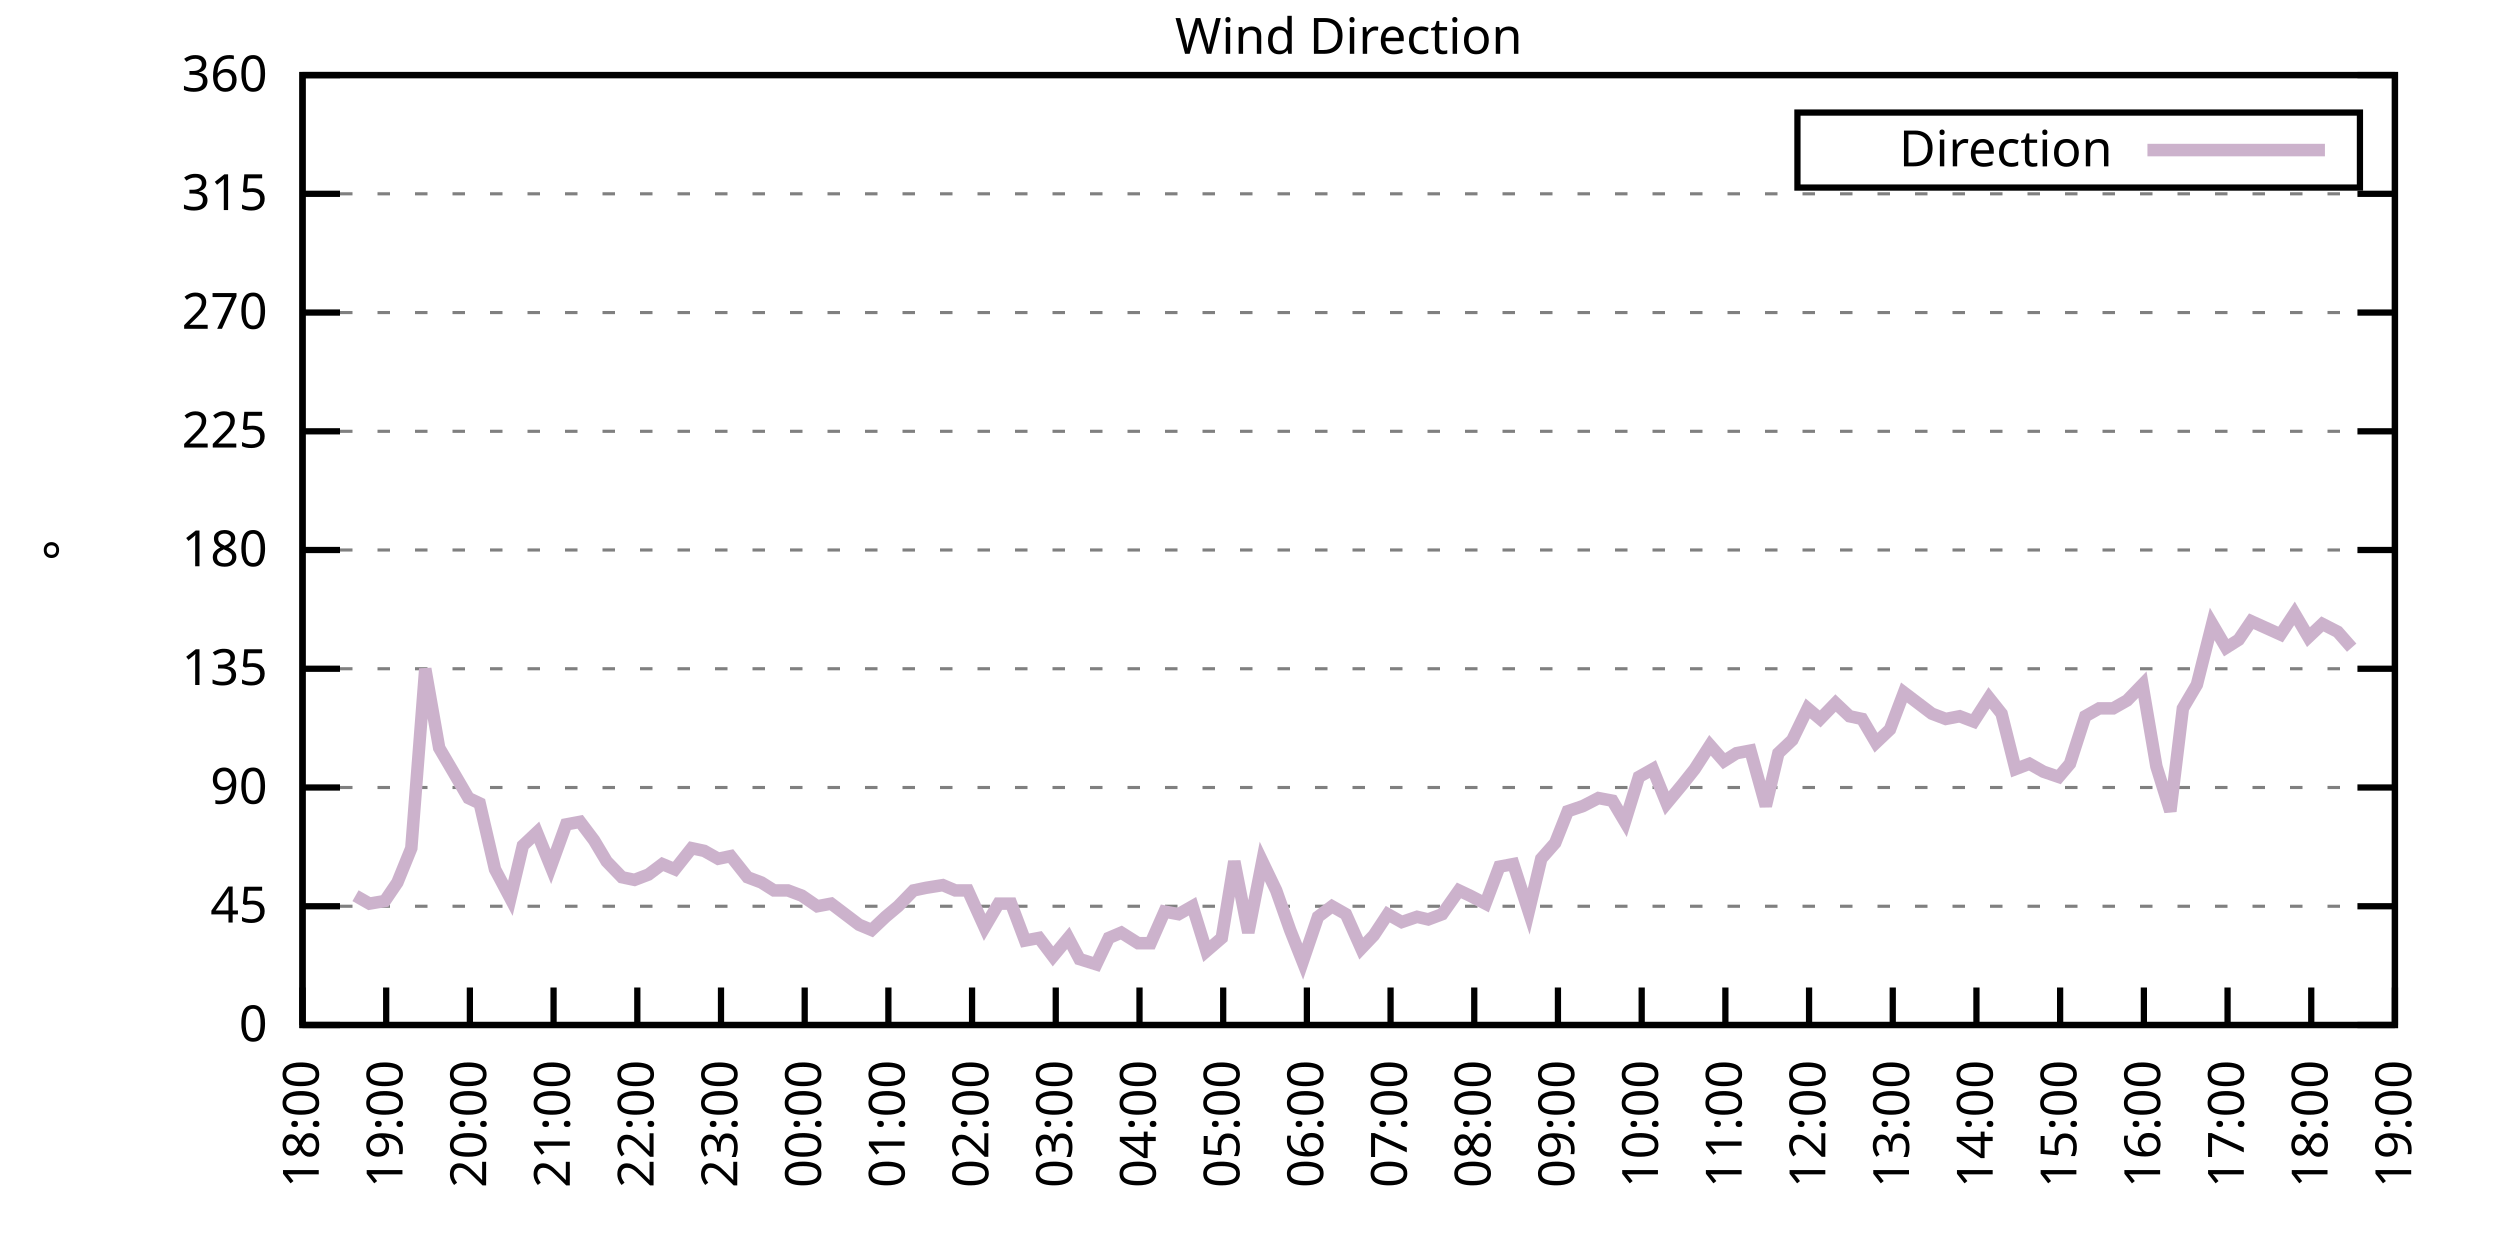
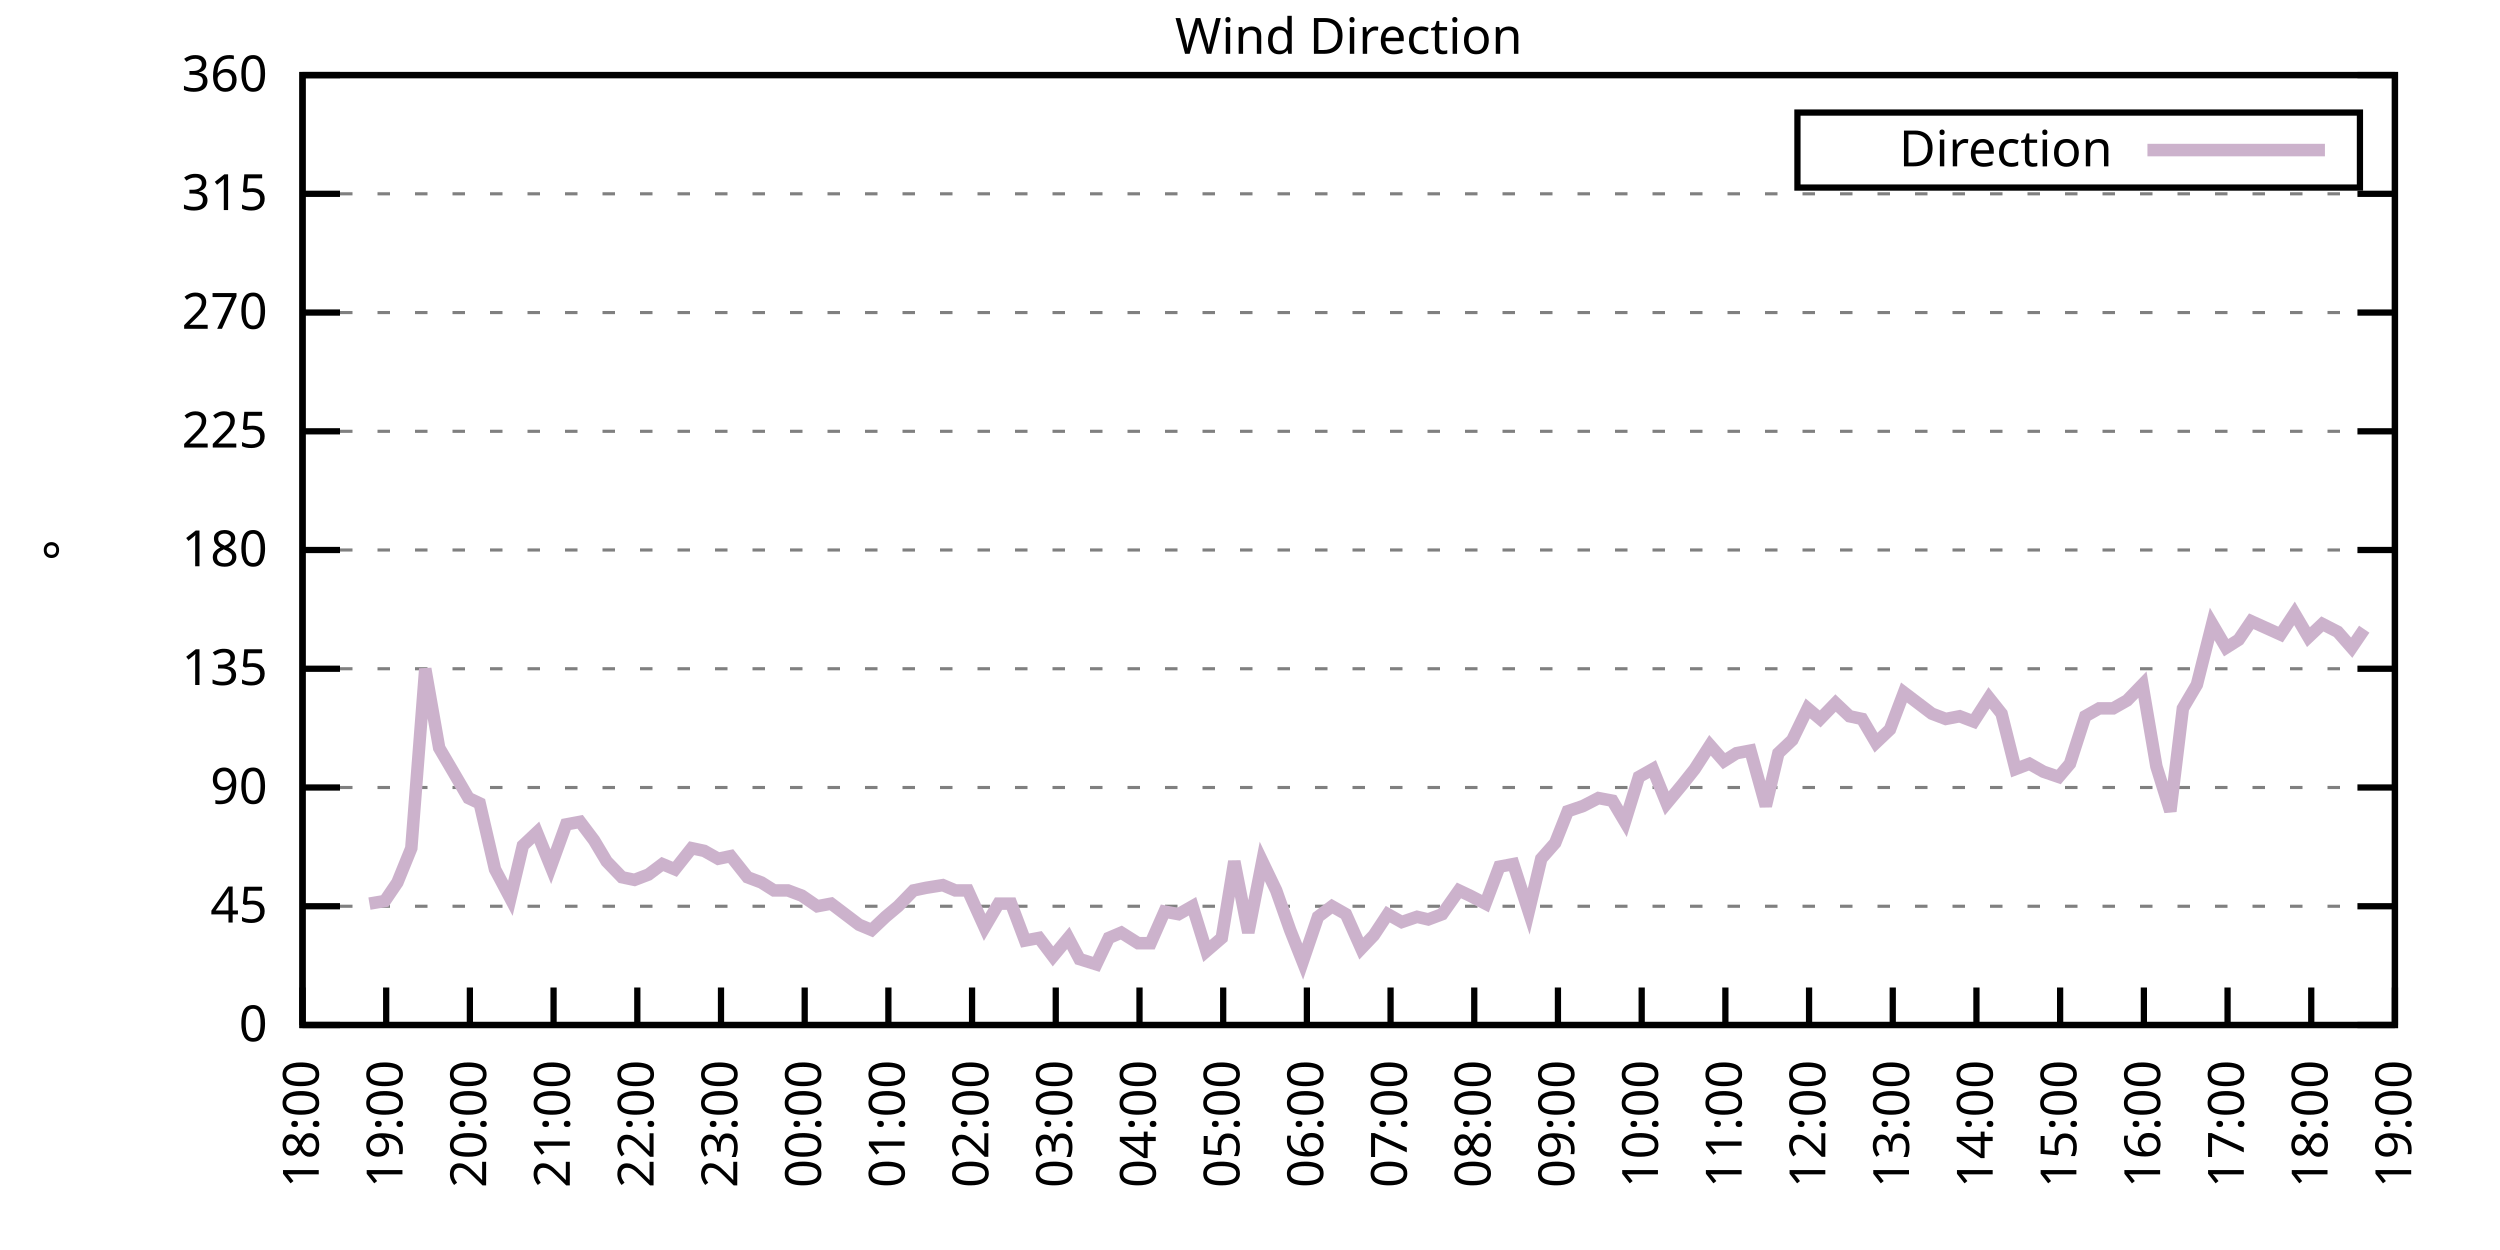
<svg xmlns="http://www.w3.org/2000/svg" xmlns:xlink="http://www.w3.org/1999/xlink" width="400" height="200" viewBox="0 0 400 200">
  <g id="gnuplot_canvas">
    <rect x="0" y="0" width="400" height="200" fill="none" />
    <defs>
      <circle id="gpDot" r="0.5" stroke-width="0.5" stroke="currentColor" />
      <path id="gpPt0" stroke-width="0.333" stroke="currentColor" d="M-1,0 h2 M0,-1 v2" />
      <path id="gpPt1" stroke-width="0.333" stroke="currentColor" d="M-1,-1 L1,1 M1,-1 L-1,1" />
      <path id="gpPt2" stroke-width="0.333" stroke="currentColor" d="M-1,0 L1,0 M0,-1 L0,1 M-1,-1 L1,1 M-1,1 L1,-1" />
      <rect id="gpPt3" stroke-width="0.333" stroke="currentColor" x="-1" y="-1" width="2" height="2" />
      <rect id="gpPt4" stroke-width="0.333" stroke="currentColor" fill="currentColor" x="-1" y="-1" width="2" height="2" />
      <circle id="gpPt5" stroke-width="0.333" stroke="currentColor" cx="0" cy="0" r="1" />
      <use xlink:href="#gpPt5" id="gpPt6" fill="currentColor" stroke="none" />
      <path id="gpPt7" stroke-width="0.333" stroke="currentColor" d="M0,-1.33 L-1.33,0.67 L1.33,0.67 z" />
      <use xlink:href="#gpPt7" id="gpPt8" fill="currentColor" stroke="none" />
      <use xlink:href="#gpPt7" id="gpPt9" stroke="currentColor" transform="rotate(180)" />
      <use xlink:href="#gpPt9" id="gpPt10" fill="currentColor" stroke="none" />
      <use xlink:href="#gpPt3" id="gpPt11" stroke="currentColor" transform="rotate(45)" />
      <use xlink:href="#gpPt11" id="gpPt12" fill="currentColor" stroke="none" />
      <path id="gpPt13" stroke-width="0.333" stroke="currentColor" d="M0,1.330 L1.265,0.411 L0.782,-1.067 L-0.782,-1.076 L-1.265,0.411 z" />
      <use xlink:href="#gpPt13" id="gpPt14" fill="currentColor" stroke="none" />
      <filter id="textbox" filterUnits="objectBoundingBox" x="0" y="0" height="1" width="1">
        <feFlood flood-color="white" flood-opacity="1" result="bgnd" />
        <feComposite in="SourceGraphic" in2="bgnd" operator="atop" />
      </filter>
      <filter id="greybox" filterUnits="objectBoundingBox" x="0" y="0" height="1" width="1">
        <feFlood flood-color="lightgrey" flood-opacity="1" result="grey" />
        <feComposite in="SourceGraphic" in2="grey" operator="atop" />
      </filter>
    </defs>
    <g fill="none" color="white" stroke="currentColor" stroke-width="1.00" stroke-linecap="butt" stroke-linejoin="miter">
</g>
    <g fill="none" color="black" stroke="currentColor" stroke-width="1.00" stroke-linecap="butt" stroke-linejoin="miter">
      <g stroke="none" shape-rendering="crispEdges">
        <polygon fill="rgb(255, 255, 255)" points="48.40,164.00 383.18,164.00 383.18,12.02 48.40,12.02 " />
      </g>
    </g>
    <g fill="none" color="black" stroke="currentColor" stroke-width="1.00" stroke-linecap="butt" stroke-linejoin="miter">
</g>
    <g fill="none" color="black" stroke="black" stroke-width="0.50" stroke-linecap="butt" stroke-linejoin="miter">
</g>
    <g fill="none" color="gray" stroke="currentColor" stroke-width="0.50" stroke-linecap="butt" stroke-linejoin="miter">
      <path stroke="gray" stroke-dasharray="2,4" class="gridline" d="M48.40,164.00 L383.19,164.00  " />
    </g>
    <g fill="none" color="gray" stroke="gray" stroke-width="1.00" stroke-linecap="butt" stroke-linejoin="miter">
</g>
    <g fill="none" color="black" stroke="currentColor" stroke-width="1.00" stroke-linecap="butt" stroke-linejoin="miter">
      <path stroke="black" d="M48.40,164.00 L54.40,164.00 M383.19,164.00 L377.19,164.00  " />
      <g transform="translate(42.80,166.60)" stroke="none" fill="black" font-family="Sans" font-size="8.00" text-anchor="end">
        <text>
          <tspan font-family="Sans"> 0</tspan>
        </text>
      </g>
    </g>
    <g fill="none" color="black" stroke="currentColor" stroke-width="1.00" stroke-linecap="butt" stroke-linejoin="miter">
</g>
    <g fill="none" color="black" stroke="black" stroke-width="0.50" stroke-linecap="butt" stroke-linejoin="miter">
</g>
    <g fill="none" color="gray" stroke="currentColor" stroke-width="0.50" stroke-linecap="butt" stroke-linejoin="miter">
      <path stroke="gray" stroke-dasharray="2,4" class="gridline" d="M48.40,145.00 L383.19,145.00  " />
    </g>
    <g fill="none" color="gray" stroke="gray" stroke-width="1.00" stroke-linecap="butt" stroke-linejoin="miter">
</g>
    <g fill="none" color="black" stroke="currentColor" stroke-width="1.00" stroke-linecap="butt" stroke-linejoin="miter">
      <path stroke="black" d="M48.40,145.00 L54.40,145.00 M383.19,145.00 L377.19,145.00  " />
      <g transform="translate(42.80,147.60)" stroke="none" fill="black" font-family="Sans" font-size="8.00" text-anchor="end">
        <text>
          <tspan font-family="Sans"> 45</tspan>
        </text>
      </g>
    </g>
    <g fill="none" color="black" stroke="currentColor" stroke-width="1.00" stroke-linecap="butt" stroke-linejoin="miter">
</g>
    <g fill="none" color="black" stroke="black" stroke-width="0.50" stroke-linecap="butt" stroke-linejoin="miter">
</g>
    <g fill="none" color="gray" stroke="currentColor" stroke-width="0.50" stroke-linecap="butt" stroke-linejoin="miter">
      <path stroke="gray" stroke-dasharray="2,4" class="gridline" d="M48.40,126.00 L383.19,126.00  " />
    </g>
    <g fill="none" color="gray" stroke="gray" stroke-width="1.00" stroke-linecap="butt" stroke-linejoin="miter">
</g>
    <g fill="none" color="black" stroke="currentColor" stroke-width="1.00" stroke-linecap="butt" stroke-linejoin="miter">
      <path stroke="black" d="M48.40,126.00 L54.40,126.00 M383.19,126.00 L377.19,126.00  " />
      <g transform="translate(42.80,128.60)" stroke="none" fill="black" font-family="Sans" font-size="8.00" text-anchor="end">
        <text>
          <tspan font-family="Sans"> 90</tspan>
        </text>
      </g>
    </g>
    <g fill="none" color="black" stroke="currentColor" stroke-width="1.00" stroke-linecap="butt" stroke-linejoin="miter">
</g>
    <g fill="none" color="black" stroke="black" stroke-width="0.50" stroke-linecap="butt" stroke-linejoin="miter">
</g>
    <g fill="none" color="gray" stroke="currentColor" stroke-width="0.50" stroke-linecap="butt" stroke-linejoin="miter">
      <path stroke="gray" stroke-dasharray="2,4" class="gridline" d="M48.40,107.00 L383.19,107.00  " />
    </g>
    <g fill="none" color="gray" stroke="gray" stroke-width="1.00" stroke-linecap="butt" stroke-linejoin="miter">
</g>
    <g fill="none" color="black" stroke="currentColor" stroke-width="1.00" stroke-linecap="butt" stroke-linejoin="miter">
      <path stroke="black" d="M48.40,107.00 L54.40,107.00 M383.19,107.00 L377.19,107.00  " />
      <g transform="translate(42.80,109.60)" stroke="none" fill="black" font-family="Sans" font-size="8.00" text-anchor="end">
        <text>
          <tspan font-family="Sans"> 135</tspan>
        </text>
      </g>
    </g>
    <g fill="none" color="black" stroke="currentColor" stroke-width="1.00" stroke-linecap="butt" stroke-linejoin="miter">
</g>
    <g fill="none" color="black" stroke="black" stroke-width="0.50" stroke-linecap="butt" stroke-linejoin="miter">
</g>
    <g fill="none" color="gray" stroke="currentColor" stroke-width="0.50" stroke-linecap="butt" stroke-linejoin="miter">
      <path stroke="gray" stroke-dasharray="2,4" class="gridline" d="M48.40,88.00 L383.19,88.00  " />
    </g>
    <g fill="none" color="gray" stroke="gray" stroke-width="1.00" stroke-linecap="butt" stroke-linejoin="miter">
</g>
    <g fill="none" color="black" stroke="currentColor" stroke-width="1.00" stroke-linecap="butt" stroke-linejoin="miter">
      <path stroke="black" d="M48.40,88.00 L54.40,88.00 M383.19,88.00 L377.19,88.00  " />
      <g transform="translate(42.80,90.60)" stroke="none" fill="black" font-family="Sans" font-size="8.00" text-anchor="end">
        <text>
          <tspan font-family="Sans"> 180</tspan>
        </text>
      </g>
    </g>
    <g fill="none" color="black" stroke="currentColor" stroke-width="1.00" stroke-linecap="butt" stroke-linejoin="miter">
</g>
    <g fill="none" color="black" stroke="black" stroke-width="0.50" stroke-linecap="butt" stroke-linejoin="miter">
</g>
    <g fill="none" color="gray" stroke="currentColor" stroke-width="0.50" stroke-linecap="butt" stroke-linejoin="miter">
      <path stroke="gray" stroke-dasharray="2,4" class="gridline" d="M48.40,69.01 L383.19,69.01  " />
    </g>
    <g fill="none" color="gray" stroke="gray" stroke-width="1.00" stroke-linecap="butt" stroke-linejoin="miter">
</g>
    <g fill="none" color="black" stroke="currentColor" stroke-width="1.00" stroke-linecap="butt" stroke-linejoin="miter">
      <path stroke="black" d="M48.40,69.01 L54.40,69.01 M383.19,69.01 L377.19,69.01  " />
      <g transform="translate(42.80,71.61)" stroke="none" fill="black" font-family="Sans" font-size="8.00" text-anchor="end">
        <text>
          <tspan font-family="Sans"> 225</tspan>
        </text>
      </g>
    </g>
    <g fill="none" color="black" stroke="currentColor" stroke-width="1.00" stroke-linecap="butt" stroke-linejoin="miter">
</g>
    <g fill="none" color="black" stroke="black" stroke-width="0.50" stroke-linecap="butt" stroke-linejoin="miter">
</g>
    <g fill="none" color="gray" stroke="currentColor" stroke-width="0.50" stroke-linecap="butt" stroke-linejoin="miter">
      <path stroke="gray" stroke-dasharray="2,4" class="gridline" d="M48.40,50.01 L383.19,50.01  " />
    </g>
    <g fill="none" color="gray" stroke="gray" stroke-width="1.00" stroke-linecap="butt" stroke-linejoin="miter">
</g>
    <g fill="none" color="black" stroke="currentColor" stroke-width="1.00" stroke-linecap="butt" stroke-linejoin="miter">
      <path stroke="black" d="M48.40,50.01 L54.40,50.01 M383.19,50.01 L377.19,50.01  " />
      <g transform="translate(42.80,52.61)" stroke="none" fill="black" font-family="Sans" font-size="8.00" text-anchor="end">
        <text>
          <tspan font-family="Sans"> 270</tspan>
        </text>
      </g>
    </g>
    <g fill="none" color="black" stroke="currentColor" stroke-width="1.00" stroke-linecap="butt" stroke-linejoin="miter">
</g>
    <g fill="none" color="black" stroke="black" stroke-width="0.50" stroke-linecap="butt" stroke-linejoin="miter">
</g>
    <g fill="none" color="gray" stroke="currentColor" stroke-width="0.50" stroke-linecap="butt" stroke-linejoin="miter">
      <path stroke="gray" stroke-dasharray="2,4" class="gridline" d="M48.40,31.01 L383.19,31.01  " />
    </g>
    <g fill="none" color="gray" stroke="gray" stroke-width="1.00" stroke-linecap="butt" stroke-linejoin="miter">
</g>
    <g fill="none" color="black" stroke="currentColor" stroke-width="1.00" stroke-linecap="butt" stroke-linejoin="miter">
      <path stroke="black" d="M48.40,31.01 L54.40,31.01 M383.19,31.01 L377.19,31.01  " />
      <g transform="translate(42.80,33.61)" stroke="none" fill="black" font-family="Sans" font-size="8.00" text-anchor="end">
        <text>
          <tspan font-family="Sans"> 315</tspan>
        </text>
      </g>
    </g>
    <g fill="none" color="black" stroke="currentColor" stroke-width="1.00" stroke-linecap="butt" stroke-linejoin="miter">
</g>
    <g fill="none" color="black" stroke="black" stroke-width="0.50" stroke-linecap="butt" stroke-linejoin="miter">
</g>
    <g fill="none" color="gray" stroke="currentColor" stroke-width="0.50" stroke-linecap="butt" stroke-linejoin="miter">
      <path stroke="gray" stroke-dasharray="2,4" class="gridline" d="M48.40,12.01 L383.19,12.01  " />
    </g>
    <g fill="none" color="gray" stroke="gray" stroke-width="1.00" stroke-linecap="butt" stroke-linejoin="miter">
</g>
    <g fill="none" color="black" stroke="currentColor" stroke-width="1.00" stroke-linecap="butt" stroke-linejoin="miter">
      <path stroke="black" d="M48.40,12.01 L54.40,12.01 M383.19,12.01 L377.19,12.01  " />
      <g transform="translate(42.80,14.61)" stroke="none" fill="black" font-family="Sans" font-size="8.00" text-anchor="end">
        <text>
          <tspan font-family="Sans"> 360</tspan>
        </text>
      </g>
    </g>
    <g fill="none" color="black" stroke="currentColor" stroke-width="1.00" stroke-linecap="butt" stroke-linejoin="miter">
      <path stroke="black" d="M48.40,164.00 L48.40,158.00  " />
      <g transform="translate(51.00,169.60) rotate(270.00)" stroke="none" fill="black" font-family="Sans" font-size="8.00" text-anchor="end">
        <text>
          <tspan font-family="Sans">18:00</tspan>
        </text>
      </g>
    </g>
    <g fill="none" color="black" stroke="currentColor" stroke-width="1.00" stroke-linecap="butt" stroke-linejoin="miter">
      <path stroke="black" d="M61.79,164.00 L61.79,158.00  " />
      <g transform="translate(64.39,169.60) rotate(270.00)" stroke="none" fill="black" font-family="Sans" font-size="8.00" text-anchor="end">
        <text>
          <tspan font-family="Sans">19:00</tspan>
        </text>
      </g>
    </g>
    <g fill="none" color="black" stroke="currentColor" stroke-width="1.00" stroke-linecap="butt" stroke-linejoin="miter">
      <path stroke="black" d="M75.18,164.00 L75.18,158.00  " />
      <g transform="translate(77.78,169.60) rotate(270.00)" stroke="none" fill="black" font-family="Sans" font-size="8.00" text-anchor="end">
        <text>
          <tspan font-family="Sans">20:00</tspan>
        </text>
      </g>
    </g>
    <g fill="none" color="black" stroke="currentColor" stroke-width="1.00" stroke-linecap="butt" stroke-linejoin="miter">
      <path stroke="black" d="M88.57,164.00 L88.57,158.00  " />
      <g transform="translate(91.17,169.60) rotate(270.00)" stroke="none" fill="black" font-family="Sans" font-size="8.00" text-anchor="end">
        <text>
          <tspan font-family="Sans">21:00</tspan>
        </text>
      </g>
    </g>
    <g fill="none" color="black" stroke="currentColor" stroke-width="1.00" stroke-linecap="butt" stroke-linejoin="miter">
      <path stroke="black" d="M101.97,164.00 L101.97,158.00  " />
      <g transform="translate(104.57,169.60) rotate(270.00)" stroke="none" fill="black" font-family="Sans" font-size="8.00" text-anchor="end">
        <text>
          <tspan font-family="Sans">22:00</tspan>
        </text>
      </g>
    </g>
    <g fill="none" color="black" stroke="currentColor" stroke-width="1.00" stroke-linecap="butt" stroke-linejoin="miter">
      <path stroke="black" d="M115.36,164.00 L115.36,158.00  " />
      <g transform="translate(117.96,169.60) rotate(270.00)" stroke="none" fill="black" font-family="Sans" font-size="8.00" text-anchor="end">
        <text>
          <tspan font-family="Sans">23:00</tspan>
        </text>
      </g>
    </g>
    <g fill="none" color="black" stroke="currentColor" stroke-width="1.00" stroke-linecap="butt" stroke-linejoin="miter">
      <path stroke="black" d="M128.75,164.00 L128.75,158.00  " />
      <g transform="translate(131.35,169.60) rotate(270.00)" stroke="none" fill="black" font-family="Sans" font-size="8.00" text-anchor="end">
        <text>
          <tspan font-family="Sans">00:00</tspan>
        </text>
      </g>
    </g>
    <g fill="none" color="black" stroke="currentColor" stroke-width="1.00" stroke-linecap="butt" stroke-linejoin="miter">
      <path stroke="black" d="M142.14,164.00 L142.14,158.00  " />
      <g transform="translate(144.74,169.60) rotate(270.00)" stroke="none" fill="black" font-family="Sans" font-size="8.00" text-anchor="end">
        <text>
          <tspan font-family="Sans">01:00</tspan>
        </text>
      </g>
    </g>
    <g fill="none" color="black" stroke="currentColor" stroke-width="1.00" stroke-linecap="butt" stroke-linejoin="miter">
      <path stroke="black" d="M155.53,164.00 L155.53,158.00  " />
      <g transform="translate(158.13,169.60) rotate(270.00)" stroke="none" fill="black" font-family="Sans" font-size="8.00" text-anchor="end">
        <text>
          <tspan font-family="Sans">02:00</tspan>
        </text>
      </g>
    </g>
    <g fill="none" color="black" stroke="currentColor" stroke-width="1.00" stroke-linecap="butt" stroke-linejoin="miter">
      <path stroke="black" d="M168.92,164.00 L168.92,158.00  " />
      <g transform="translate(171.52,169.60) rotate(270.00)" stroke="none" fill="black" font-family="Sans" font-size="8.00" text-anchor="end">
        <text>
          <tspan font-family="Sans">03:00</tspan>
        </text>
      </g>
    </g>
    <g fill="none" color="black" stroke="currentColor" stroke-width="1.00" stroke-linecap="butt" stroke-linejoin="miter">
      <path stroke="black" d="M182.32,164.00 L182.32,158.00  " />
      <g transform="translate(184.92,169.60) rotate(270.00)" stroke="none" fill="black" font-family="Sans" font-size="8.00" text-anchor="end">
        <text>
          <tspan font-family="Sans">04:00</tspan>
        </text>
      </g>
    </g>
    <g fill="none" color="black" stroke="currentColor" stroke-width="1.00" stroke-linecap="butt" stroke-linejoin="miter">
      <path stroke="black" d="M195.71,164.00 L195.71,158.00  " />
      <g transform="translate(198.31,169.60) rotate(270.00)" stroke="none" fill="black" font-family="Sans" font-size="8.00" text-anchor="end">
        <text>
          <tspan font-family="Sans">05:00</tspan>
        </text>
      </g>
    </g>
    <g fill="none" color="black" stroke="currentColor" stroke-width="1.00" stroke-linecap="butt" stroke-linejoin="miter">
      <path stroke="black" d="M209.10,164.00 L209.10,158.00  " />
      <g transform="translate(211.70,169.60) rotate(270.00)" stroke="none" fill="black" font-family="Sans" font-size="8.00" text-anchor="end">
        <text>
          <tspan font-family="Sans">06:00</tspan>
        </text>
      </g>
    </g>
    <g fill="none" color="black" stroke="currentColor" stroke-width="1.00" stroke-linecap="butt" stroke-linejoin="miter">
      <path stroke="black" d="M222.49,164.00 L222.49,158.00  " />
      <g transform="translate(225.09,169.60) rotate(270.00)" stroke="none" fill="black" font-family="Sans" font-size="8.00" text-anchor="end">
        <text>
          <tspan font-family="Sans">07:00</tspan>
        </text>
      </g>
    </g>
    <g fill="none" color="black" stroke="currentColor" stroke-width="1.00" stroke-linecap="butt" stroke-linejoin="miter">
      <path stroke="black" d="M235.88,164.00 L235.88,158.00  " />
      <g transform="translate(238.48,169.60) rotate(270.00)" stroke="none" fill="black" font-family="Sans" font-size="8.00" text-anchor="end">
        <text>
          <tspan font-family="Sans">08:00</tspan>
        </text>
      </g>
    </g>
    <g fill="none" color="black" stroke="currentColor" stroke-width="1.00" stroke-linecap="butt" stroke-linejoin="miter">
      <path stroke="black" d="M249.27,164.00 L249.27,158.00  " />
      <g transform="translate(251.87,169.60) rotate(270.00)" stroke="none" fill="black" font-family="Sans" font-size="8.00" text-anchor="end">
        <text>
          <tspan font-family="Sans">09:00</tspan>
        </text>
      </g>
    </g>
    <g fill="none" color="black" stroke="currentColor" stroke-width="1.00" stroke-linecap="butt" stroke-linejoin="miter">
      <path stroke="black" d="M262.67,164.00 L262.67,158.00  " />
      <g transform="translate(265.27,169.60) rotate(270.00)" stroke="none" fill="black" font-family="Sans" font-size="8.00" text-anchor="end">
        <text>
          <tspan font-family="Sans">10:00</tspan>
        </text>
      </g>
    </g>
    <g fill="none" color="black" stroke="currentColor" stroke-width="1.00" stroke-linecap="butt" stroke-linejoin="miter">
      <path stroke="black" d="M276.06,164.00 L276.06,158.00  " />
      <g transform="translate(278.66,169.60) rotate(270.00)" stroke="none" fill="black" font-family="Sans" font-size="8.00" text-anchor="end">
        <text>
          <tspan font-family="Sans">11:00</tspan>
        </text>
      </g>
    </g>
    <g fill="none" color="black" stroke="currentColor" stroke-width="1.00" stroke-linecap="butt" stroke-linejoin="miter">
      <path stroke="black" d="M289.45,164.00 L289.45,158.00  " />
      <g transform="translate(292.05,169.60) rotate(270.00)" stroke="none" fill="black" font-family="Sans" font-size="8.00" text-anchor="end">
        <text>
          <tspan font-family="Sans">12:00</tspan>
        </text>
      </g>
    </g>
    <g fill="none" color="black" stroke="currentColor" stroke-width="1.00" stroke-linecap="butt" stroke-linejoin="miter">
      <path stroke="black" d="M302.84,164.00 L302.84,158.00  " />
      <g transform="translate(305.44,169.60) rotate(270.00)" stroke="none" fill="black" font-family="Sans" font-size="8.00" text-anchor="end">
        <text>
          <tspan font-family="Sans">13:00</tspan>
        </text>
      </g>
    </g>
    <g fill="none" color="black" stroke="currentColor" stroke-width="1.00" stroke-linecap="butt" stroke-linejoin="miter">
      <path stroke="black" d="M316.23,164.00 L316.23,158.00  " />
      <g transform="translate(318.83,169.60) rotate(270.00)" stroke="none" fill="black" font-family="Sans" font-size="8.00" text-anchor="end">
        <text>
          <tspan font-family="Sans">14:00</tspan>
        </text>
      </g>
    </g>
    <g fill="none" color="black" stroke="currentColor" stroke-width="1.00" stroke-linecap="butt" stroke-linejoin="miter">
      <path stroke="black" d="M329.62,164.00 L329.62,158.00  " />
      <g transform="translate(332.22,169.60) rotate(270.00)" stroke="none" fill="black" font-family="Sans" font-size="8.00" text-anchor="end">
        <text>
          <tspan font-family="Sans">15:00</tspan>
        </text>
      </g>
    </g>
    <g fill="none" color="black" stroke="currentColor" stroke-width="1.00" stroke-linecap="butt" stroke-linejoin="miter">
      <path stroke="black" d="M343.02,164.00 L343.02,158.00  " />
      <g transform="translate(345.62,169.60) rotate(270.00)" stroke="none" fill="black" font-family="Sans" font-size="8.00" text-anchor="end">
        <text>
          <tspan font-family="Sans">16:00</tspan>
        </text>
      </g>
    </g>
    <g fill="none" color="black" stroke="currentColor" stroke-width="1.00" stroke-linecap="butt" stroke-linejoin="miter">
      <path stroke="black" d="M356.41,164.00 L356.41,158.00  " />
      <g transform="translate(359.01,169.60) rotate(270.00)" stroke="none" fill="black" font-family="Sans" font-size="8.00" text-anchor="end">
        <text>
          <tspan font-family="Sans">17:00</tspan>
        </text>
      </g>
    </g>
    <g fill="none" color="black" stroke="currentColor" stroke-width="1.00" stroke-linecap="butt" stroke-linejoin="miter">
      <path stroke="black" d="M369.80,164.00 L369.80,158.00  " />
      <g transform="translate(372.40,169.60) rotate(270.00)" stroke="none" fill="black" font-family="Sans" font-size="8.00" text-anchor="end">
        <text>
          <tspan font-family="Sans">18:00</tspan>
        </text>
      </g>
    </g>
    <g fill="none" color="black" stroke="currentColor" stroke-width="1.00" stroke-linecap="butt" stroke-linejoin="miter">
      <path stroke="black" d="M383.19,164.00 L383.19,158.00  " />
      <g transform="translate(385.79,169.60) rotate(270.00)" stroke="none" fill="black" font-family="Sans" font-size="8.00" text-anchor="end">
        <text>
          <tspan font-family="Sans">19:00</tspan>
        </text>
      </g>
    </g>
    <g fill="none" color="black" stroke="currentColor" stroke-width="1.00" stroke-linecap="butt" stroke-linejoin="miter">
</g>
    <g fill="none" color="black" stroke="currentColor" stroke-width="1.00" stroke-linecap="butt" stroke-linejoin="miter">
      <path stroke="black" d="M48.40,12.01 L48.40,164.00 L383.19,164.00 L383.19,12.01 L48.40,12.01 Z  " />
    </g>
    <g fill="none" color="black" stroke="currentColor" stroke-width="1.00" stroke-linecap="butt" stroke-linejoin="miter">
</g>
    <g fill="none" color="black" stroke="currentColor" stroke-width="1.00" stroke-linecap="butt" stroke-linejoin="miter">
      <path stroke="black" d="M287.59,30.01 L287.59,18.01 L377.59,18.01 L377.59,30.01 L287.59,30.01 Z  " />
    </g>
    <g id="Wind_direction_plot_1">
      <g fill="none" color="white" stroke="black" stroke-width="2.00" stroke-linecap="butt" stroke-linejoin="miter">
</g>
      <g fill="none" color="black" stroke="currentColor" stroke-width="2.00" stroke-linecap="butt" stroke-linejoin="miter">
        <g transform="translate(337.99,26.61)" stroke="none" fill="black" font-family="Sans" font-size="8.00" text-anchor="end">
          <text>
            <tspan font-family="Sans">Direction</tspan>
          </text>
        </g>
      </g>
      <g fill="none" color="black" stroke="currentColor" stroke-width="2.00" stroke-linecap="butt" stroke-linejoin="miter">
-         <path stroke="rgb(204, 178, 204)" d="M343.59,24.01 L371.99,24.01 M56.88,143.31 L59.11,144.58 L61.57,144.16 L63.58,141.20 L65.81,135.71 L68.04,107.00   L70.27,119.67 L72.50,123.47 L74.96,127.69 L76.75,128.54 L79.20,139.09 L81.66,143.73 L83.66,135.29 L85.90,133.18   L88.13,138.67 L90.58,131.91 L92.82,131.49 L95.05,134.45 L97.06,137.82 L99.51,140.36 L101.52,140.78 L103.75,139.93   L105.98,138.25 L107.99,139.09 L110.67,135.71 L112.68,136.14 L114.91,137.40 L116.92,136.98 L119.60,140.36 L121.83,141.20   L123.84,142.47 L126.07,142.47 L128.30,143.31 L130.76,145.00 L132.99,144.58 L135.22,146.27 L137.45,147.96 L139.46,148.80   L141.69,146.69 L143.70,145.00 L146.16,142.47 L148.17,142.05 L150.85,141.62 L152.85,142.47 L154.86,142.47 L157.54,148.38   L159.77,144.58 L161.78,144.58 L164.01,150.49 L166.25,150.07 L168.48,153.02 L170.93,150.07 L172.72,153.45 L175.40,154.29   L177.41,150.07 L179.41,149.22 L182.09,150.91 L184.10,150.91 L186.33,145.85 L188.57,146.27 L190.80,145.00 L193.03,152.18   L195.48,150.07 L197.49,137.82 L199.73,149.22 L201.96,137.82 L204.19,142.47 L206.42,148.80 L208.43,153.87 L210.88,146.69   L213.12,145.00 L215.35,146.27 L217.80,151.76 L219.81,149.65 L222.04,146.27 L224.28,147.53 L226.73,146.69 L228.52,147.11   L230.75,146.27 L233.43,142.47 L235.21,143.31 L237.67,144.58 L239.90,138.67 L242.13,138.25 L244.59,145.85 L246.60,137.40   L248.83,134.87 L250.84,129.80 L253.29,128.96 L255.75,127.69 L257.98,128.11 L259.99,131.49 L262.22,124.31 L264.45,123.05   L266.68,128.54 L269.14,125.58 L271.15,123.05 L273.60,119.25 L275.83,121.78 L277.84,120.51 L280.07,120.09 L282.53,128.96   L284.54,120.51 L286.77,118.40 L289.23,113.34 L291.23,115.03 L293.69,112.49 L295.92,114.60 L297.93,115.03 L300.16,118.83   L302.39,116.71 L304.63,110.80 L306.86,112.49 L309.09,114.18 L311.32,115.03 L313.55,114.60 L315.79,115.45 L318.24,111.65   L320.25,114.18 L322.48,123.05 L324.71,122.20 L326.95,123.47 L329.40,124.31 L331.19,122.20 L333.64,114.60 L335.87,113.34   L338.10,113.34 L340.34,112.07 L342.79,109.54 L345.02,122.62 L347.26,129.80 L349.26,113.34 L351.50,109.54 L353.95,99.83   L356.18,103.63 L358.19,102.36 L360.20,99.40 L364.89,101.52 L367.12,98.14 L369.35,101.94 L371.58,99.83 L374.04,101.09   L376.27,103.63  " />
+         <path stroke="rgb(204, 178, 204)" d="M343.59,24.01 L371.99,24.01 M59.11,144.58 L61.57,144.16 L63.58,141.20 L65.81,135.71 L68.04,107.00 L70.27,119.67   L72.50,123.47 L74.96,127.69 L76.75,128.54 L79.20,139.09 L81.66,143.73 L83.66,135.29 L85.90,133.18 L88.13,138.67   L90.58,131.91 L92.82,131.49 L95.05,134.45 L97.06,137.82 L99.51,140.36 L101.52,140.78 L103.75,139.93 L105.98,138.25   L107.99,139.09 L110.67,135.71 L112.68,136.14 L114.91,137.40 L116.92,136.98 L119.60,140.36 L121.83,141.20 L123.84,142.47   L126.07,142.47 L128.30,143.31 L130.76,145.00 L132.99,144.58 L135.22,146.27 L137.45,147.96 L139.46,148.80 L141.69,146.69   L143.70,145.00 L146.16,142.47 L148.17,142.05 L150.85,141.62 L152.85,142.47 L154.86,142.47 L157.54,148.38 L159.77,144.58   L161.78,144.58 L164.01,150.49 L166.25,150.07 L168.48,153.02 L170.93,150.07 L172.72,153.45 L175.40,154.29 L177.41,150.07   L179.41,149.22 L182.09,150.91 L184.10,150.91 L186.33,145.85 L188.57,146.27 L190.80,145.00 L193.03,152.18 L195.48,150.07   L197.49,137.82 L199.73,149.22 L201.96,137.82 L204.19,142.47 L206.42,148.80 L208.43,153.87 L210.88,146.69 L213.12,145.00   L215.35,146.27 L217.80,151.76 L219.81,149.65 L222.04,146.27 L224.28,147.53 L226.73,146.69 L228.52,147.11 L230.75,146.27   L233.43,142.47 L235.21,143.31 L237.67,144.58 L239.90,138.67 L242.13,138.25 L244.59,145.85 L246.60,137.40 L248.83,134.87   L250.84,129.80 L253.29,128.96 L255.75,127.69 L257.98,128.11 L259.99,131.49 L262.22,124.31 L264.45,123.05 L266.68,128.54   L269.14,125.58 L271.15,123.05 L273.60,119.25 L275.83,121.78 L277.84,120.51 L280.07,120.09 L282.53,128.96 L284.54,120.51   L286.77,118.40 L289.23,113.34 L291.23,115.03 L293.69,112.49 L295.92,114.60 L297.93,115.03 L300.16,118.83 L302.39,116.71   L304.63,110.80 L306.86,112.49 L309.09,114.18 L311.32,115.03 L313.55,114.60 L315.79,115.45 L318.24,111.65 L320.25,114.18   L322.48,123.05 L324.71,122.20 L326.95,123.47 L329.40,124.31 L331.19,122.20 L333.64,114.60 L335.87,113.34 L338.10,113.34   L340.34,112.07 L342.79,109.54 L345.02,122.62 L347.26,129.80 L349.26,113.34 L351.50,109.54 L353.95,99.83 L356.18,103.63   L358.19,102.36 L360.20,99.40 L364.89,101.52 L367.12,98.14 L369.35,101.94 L371.58,99.83 L374.04,101.09 L376.27,103.63   L378.28,100.67  " />
      </g>
    </g>
    <g fill="none" color="black" stroke="currentColor" stroke-width="2.00" stroke-linecap="butt" stroke-linejoin="miter">
</g>
    <g fill="none" color="black" stroke="black" stroke-width="1.00" stroke-linecap="butt" stroke-linejoin="miter">
</g>
    <g fill="none" color="black" stroke="currentColor" stroke-width="1.00" stroke-linecap="butt" stroke-linejoin="miter">
      <path stroke="black" d="M48.40,12.01 L48.40,164.00 L383.19,164.00 L383.19,12.01 L48.40,12.01 Z  " />
      <g transform="translate(12.80,88.01) rotate(270.00)" stroke="none" fill="black" font-family="Sans" font-size="8.00" text-anchor="middle">
        <text>
          <tspan font-family="Sans">°</tspan>
        </text>
      </g>
    </g>
    <g fill="none" color="black" stroke="currentColor" stroke-width="1.00" stroke-linecap="butt" stroke-linejoin="miter">
</g>
    <g fill="none" color="black" stroke="currentColor" stroke-width="1.00" stroke-linecap="butt" stroke-linejoin="miter">
      <g transform="translate(215.79,8.61)" stroke="none" fill="black" font-family="Sans" font-size="8.00" text-anchor="middle">
        <text>
          <tspan font-family="Sans">Wind Direction</tspan>
        </text>
      </g>
    </g>
    <g fill="none" color="black" stroke="currentColor" stroke-width="1.00" stroke-linecap="butt" stroke-linejoin="miter">
</g>
  </g>
</svg>
